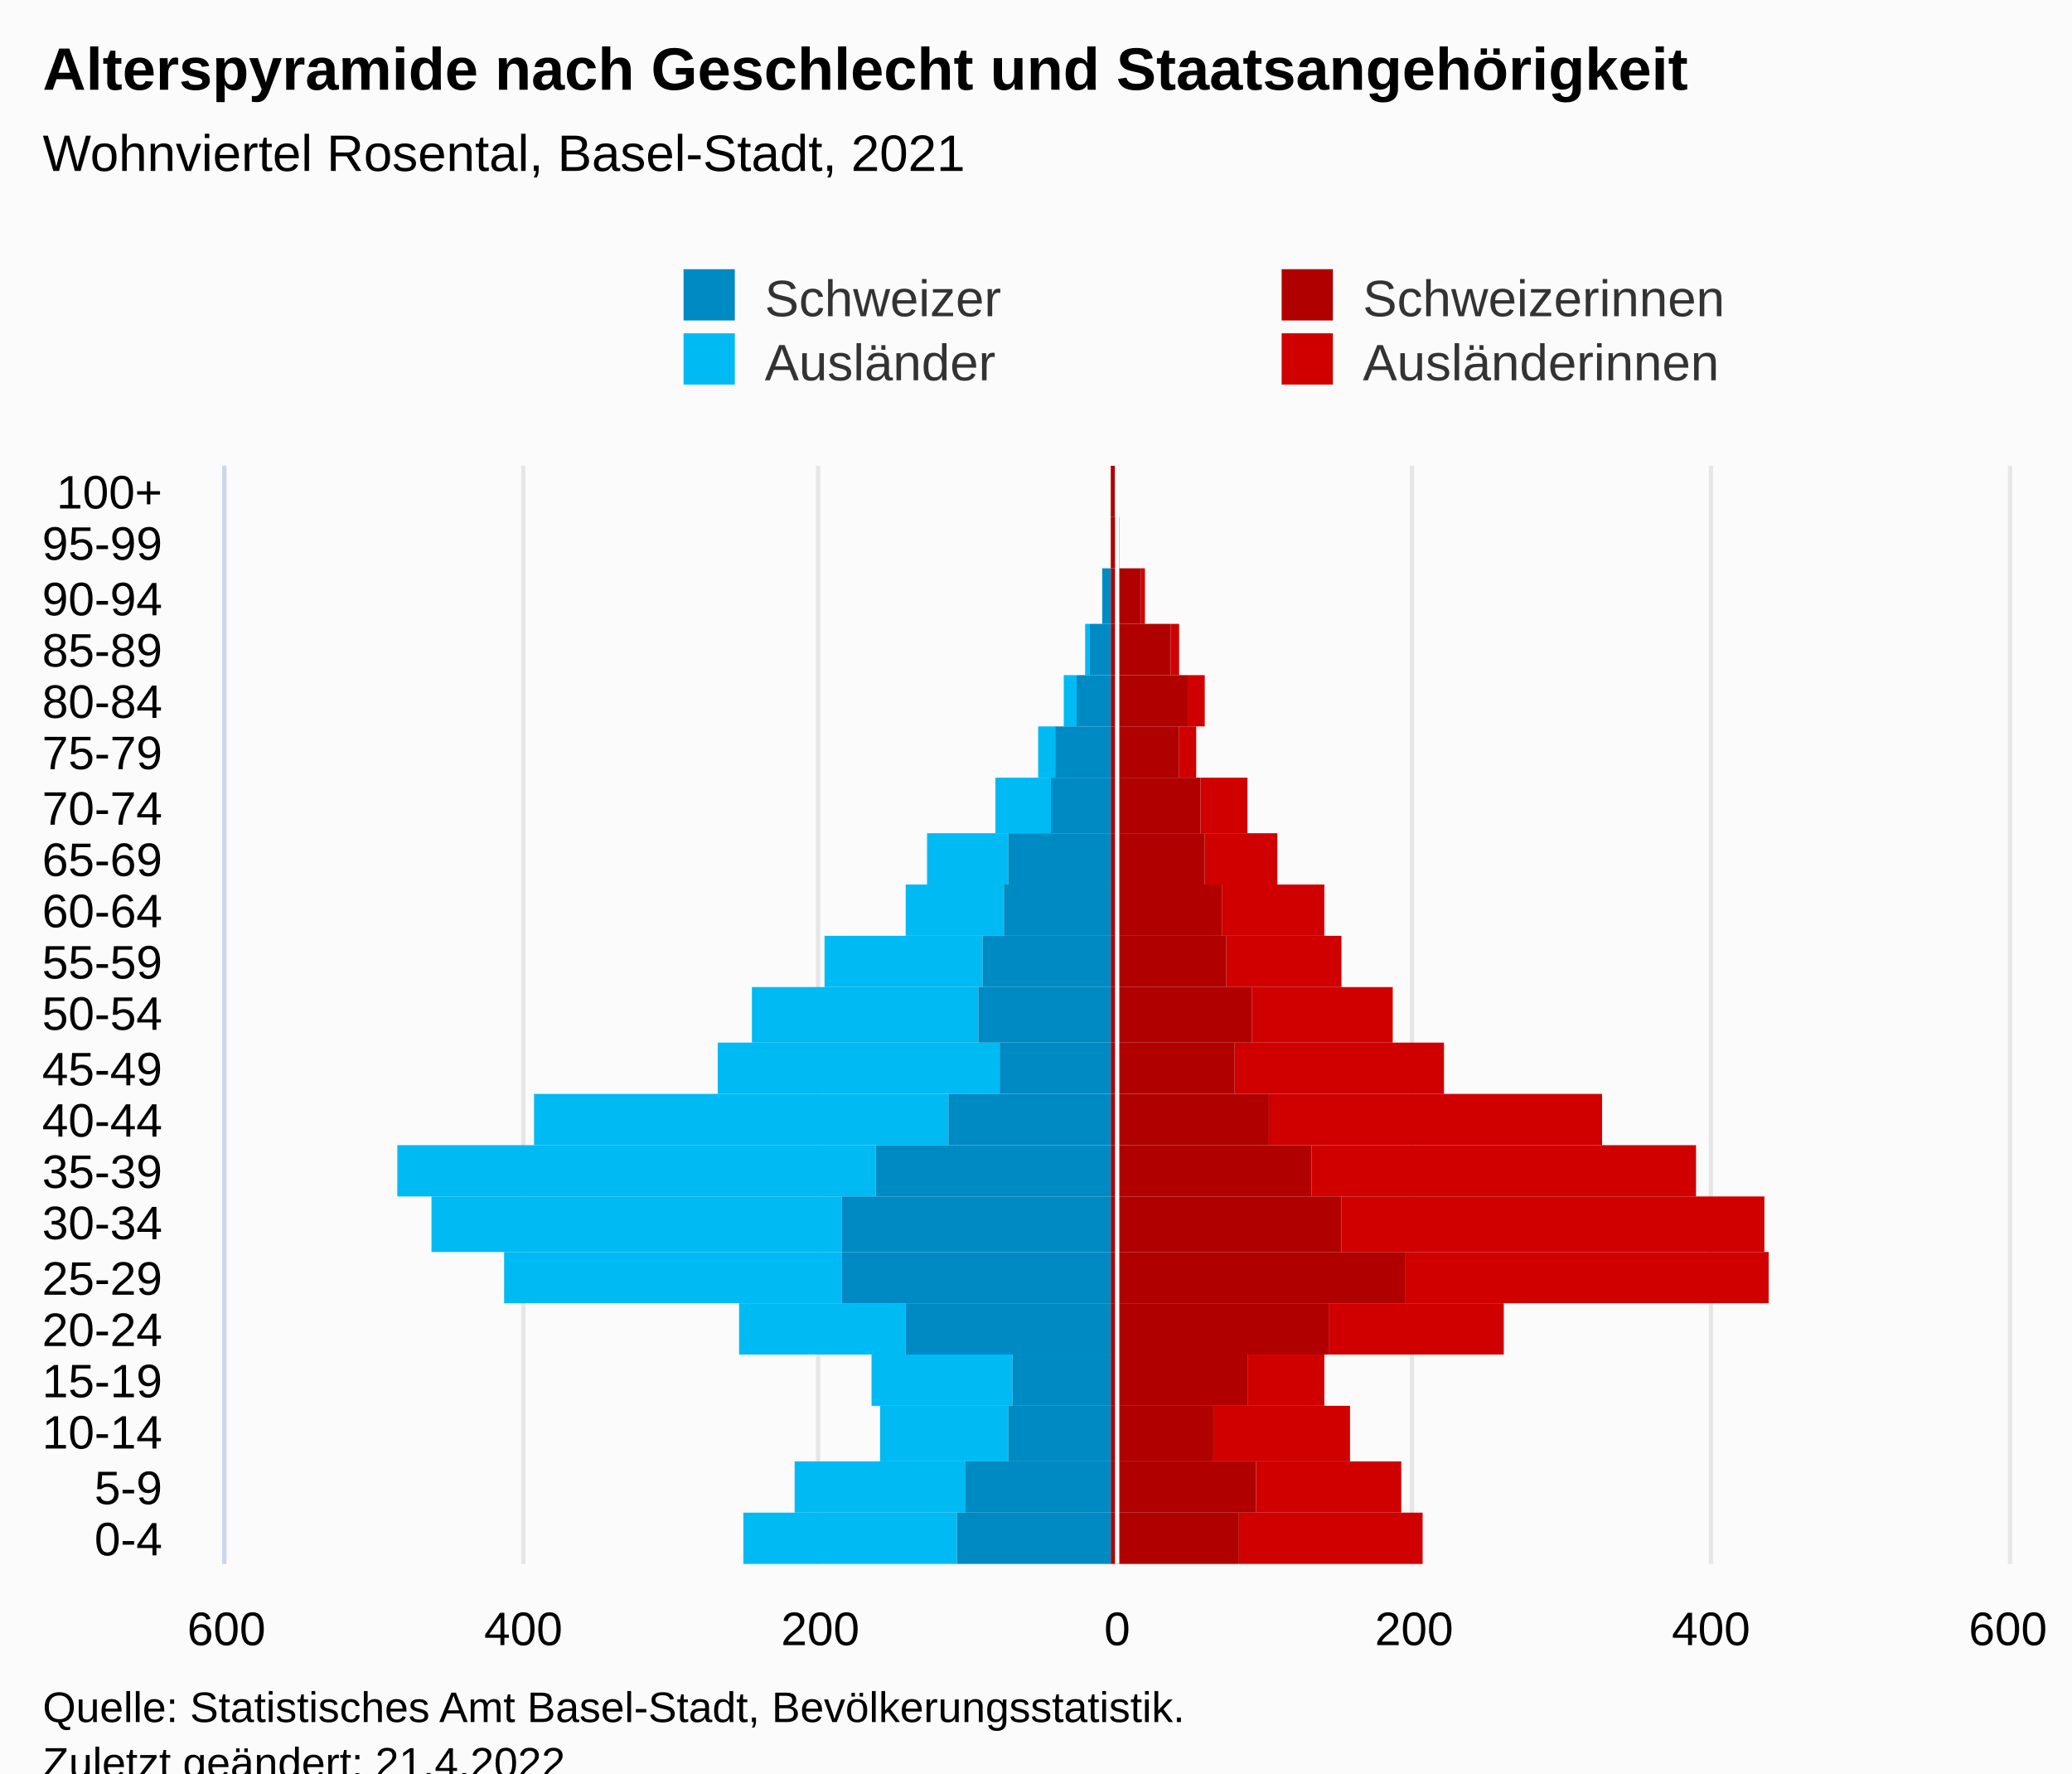
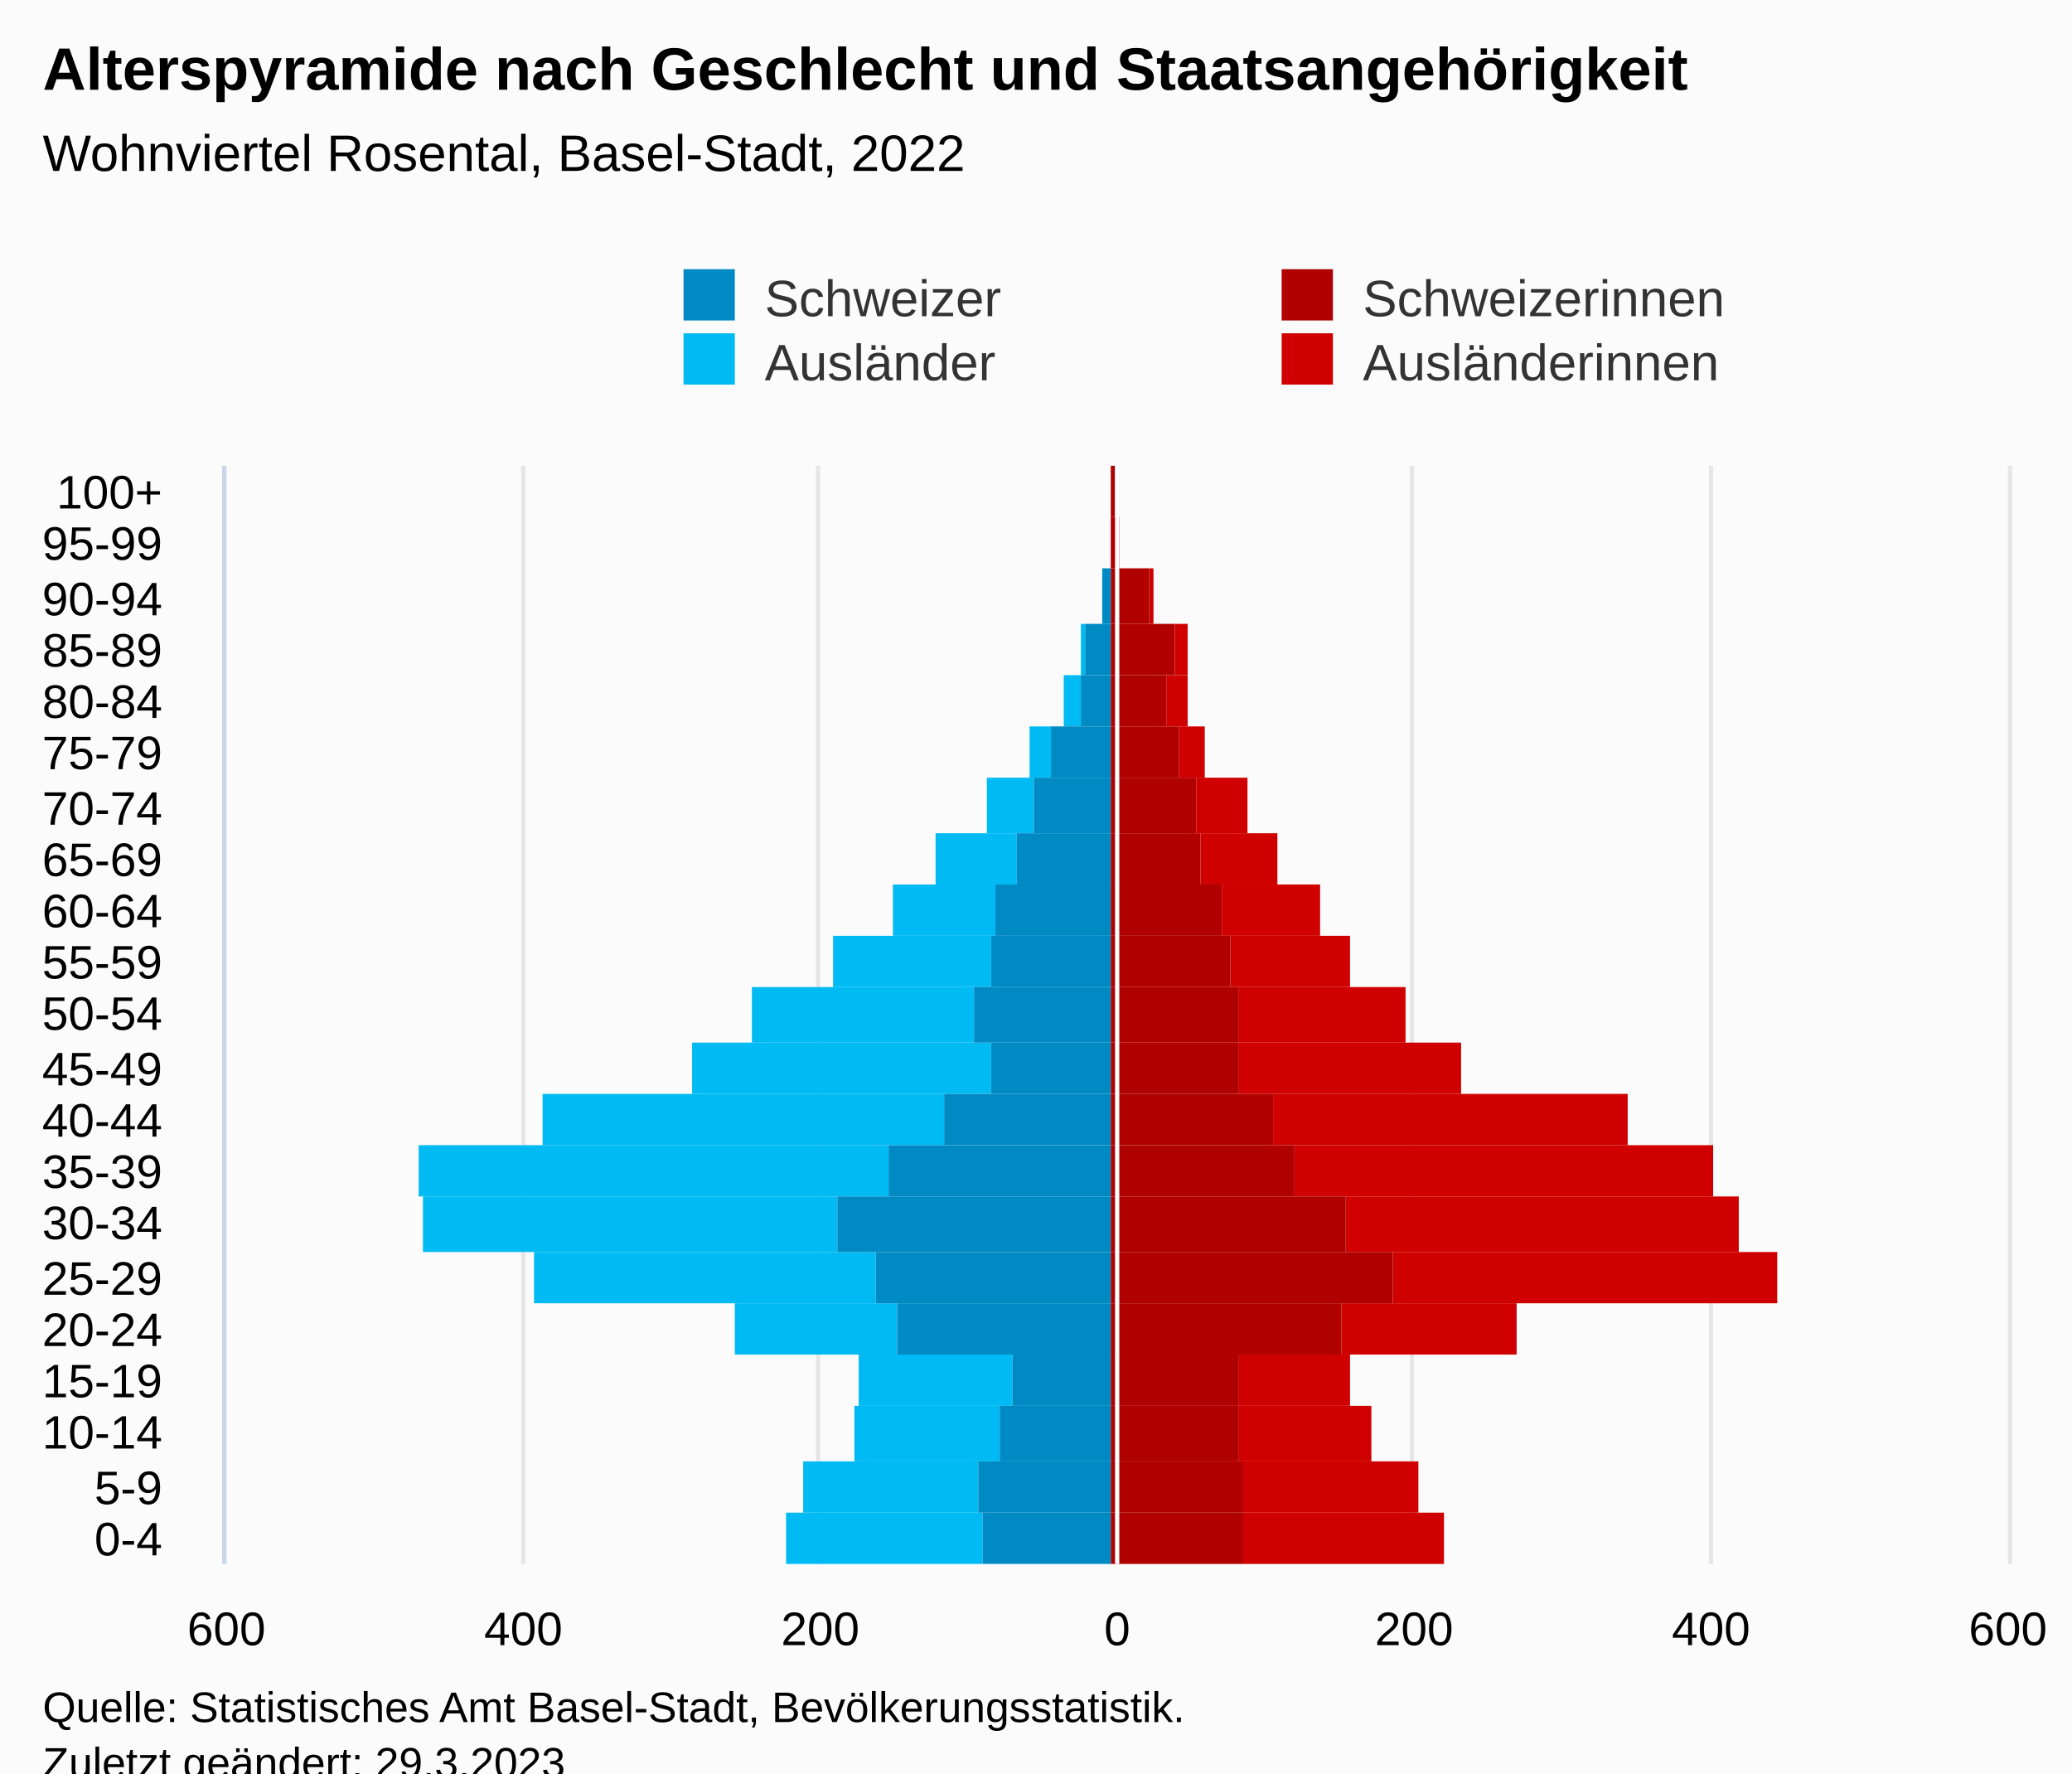
<svg xmlns="http://www.w3.org/2000/svg" version="1.1" class="highcharts-root" style="font-family:Arial;font-size:12px;" viewBox="0 0 485 415">
  <defs>
-     <clipPath id="highcharts-ofvy2od-113-">
+     <clipPath id="highcharts-cqhehx2-113-">
      <rect x="0" y="0" width="257" height="417" fill="none" />
    </clipPath>
-     <clipPath id="highcharts-ofvy2od-135-">
+     <clipPath id="highcharts-cqhehx2-135-">
      <rect x="0" y="0" width="257" height="417" fill="none" />
    </clipPath>
-     <clipPath id="highcharts-ofvy2od-220-">
+     <clipPath id="highcharts-cqhehx2-220-">
      <rect x="53" y="109" width="417" height="257" fill="none" />
    </clipPath>
  </defs>
  <rect fill="#fbfbfb" class="highcharts-background" x="0" y="0" width="485" height="428" rx="0" ry="0" />
  <rect fill="none" class="highcharts-plot-background" x="53" y="109" width="417" height="257" />
  <g class="highcharts-pane-group" data-z-index="0" />
  <g class="highcharts-grid highcharts-xaxis-grid" data-z-index="1">
    <path fill="none" data-z-index="1" class="highcharts-grid-line" d="M 53 354.5 L 470 354.5" opacity="1" />
    <path fill="none" data-z-index="1" class="highcharts-grid-line" d="M 53 342.5 L 470 342.5" opacity="1" />
    <path fill="none" data-z-index="1" class="highcharts-grid-line" d="M 53 329.5 L 470 329.5" opacity="1" />
    <path fill="none" data-z-index="1" class="highcharts-grid-line" d="M 53 317.5 L 470 317.5" opacity="1" />
    <path fill="none" data-z-index="1" class="highcharts-grid-line" d="M 53 305.5 L 470 305.5" opacity="1" />
    <path fill="none" data-z-index="1" class="highcharts-grid-line" d="M 53 293.5 L 470 293.5" opacity="1" />
    <path fill="none" data-z-index="1" class="highcharts-grid-line" d="M 53 280.5 L 470 280.5" opacity="1" />
    <path fill="none" data-z-index="1" class="highcharts-grid-line" d="M 53 268.5 L 470 268.5" opacity="1" />
    <path fill="none" data-z-index="1" class="highcharts-grid-line" d="M 53 256.5 L 470 256.5" opacity="1" />
    <path fill="none" data-z-index="1" class="highcharts-grid-line" d="M 53 244.5 L 470 244.5" opacity="1" />
    <path fill="none" data-z-index="1" class="highcharts-grid-line" d="M 53 231.5 L 470 231.5" opacity="1" />
    <path fill="none" data-z-index="1" class="highcharts-grid-line" d="M 53 219.5 L 470 219.5" opacity="1" />
    <path fill="none" data-z-index="1" class="highcharts-grid-line" d="M 53 207.5 L 470 207.5" opacity="1" />
    <path fill="none" data-z-index="1" class="highcharts-grid-line" d="M 53 195.5 L 470 195.5" opacity="1" />
    <path fill="none" data-z-index="1" class="highcharts-grid-line" d="M 53 182.5 L 470 182.5" opacity="1" />
    <path fill="none" data-z-index="1" class="highcharts-grid-line" d="M 53 170.5 L 470 170.5" opacity="1" />
    <path fill="none" data-z-index="1" class="highcharts-grid-line" d="M 53 158.5 L 470 158.5" opacity="1" />
    <path fill="none" data-z-index="1" class="highcharts-grid-line" d="M 53 146.5 L 470 146.5" opacity="1" />
    <path fill="none" data-z-index="1" class="highcharts-grid-line" d="M 53 133.5 L 470 133.5" opacity="1" />
    <path fill="none" data-z-index="1" class="highcharts-grid-line" d="M 53 121.5 L 470 121.5" opacity="1" />
    <path fill="none" data-z-index="1" class="highcharts-grid-line" d="M 53 109.5 L 470 109.5" opacity="1" />
    <path fill="none" data-z-index="1" class="highcharts-grid-line" d="M 53 366.5 L 470 366.5" opacity="1" />
  </g>
  <g class="highcharts-grid highcharts-yaxis-grid" data-z-index="1">
    <path fill="none" stroke="#e6e6e6" stroke-width="1" data-z-index="1" class="highcharts-grid-line" d="M 261.5 109 L 261.5 366" opacity="1" />
    <path fill="none" stroke="#e6e6e6" stroke-width="1" data-z-index="1" class="highcharts-grid-line" d="M 330.5 109 L 330.5 366" opacity="1" />
    <path fill="none" stroke="#e6e6e6" stroke-width="1" data-z-index="1" class="highcharts-grid-line" d="M 400.5 109 L 400.5 366" opacity="1" />
    <path fill="none" stroke="#e6e6e6" stroke-width="1" data-z-index="1" class="highcharts-grid-line" d="M 52.5 109 L 52.5 366" opacity="1" />
    <path fill="none" stroke="#e6e6e6" stroke-width="1" data-z-index="1" class="highcharts-grid-line" d="M 122.5 109 L 122.5 366" opacity="1" />
    <path fill="none" stroke="#e6e6e6" stroke-width="1" data-z-index="1" class="highcharts-grid-line" d="M 191.5 109 L 191.5 366" opacity="1" />
    <path fill="none" stroke="#e6e6e6" stroke-width="1" data-z-index="1" class="highcharts-grid-line" d="M 470.5 109 L 470.5 366" opacity="1" />
  </g>
  <rect fill="none" class="highcharts-plot-border" data-z-index="1" x="53" y="109" width="417" height="257" />
  <g class="highcharts-axis highcharts-xaxis" data-z-index="2">
    <path fill="none" class="highcharts-axis-line" stroke="#ccd6eb" stroke-width="1" data-z-index="7" d="M 52.5 109 L 52.5 366" />
  </g>
  <g class="highcharts-axis highcharts-yaxis" data-z-index="2">
    <path fill="none" class="highcharts-axis-line" data-z-index="7" d="M 53 366 L 470 366" />
  </g>
  <g class="highcharts-series-group" data-z-index="3">
-     <g class="highcharts-series highcharts-series-0 highcharts-bar-series" data-z-index="0.1" opacity="1" transform="translate(470,366) rotate(90) scale(-1,1) scale(1 1)" clip-path="url(#highcharts-ofvy2od-135-)" width="417" height="257">
-       <rect x="0" y="137" width="12" height="43" fill="#d00000" opacity="1" class="highcharts-point" />
-       <rect x="12" y="142" width="12" height="34" fill="#d00000" opacity="1" class="highcharts-point" />
-       <rect x="24" y="154" width="13" height="32" fill="#d00000" opacity="1" class="highcharts-point" />
-       <rect x="37" y="160" width="12" height="18" fill="#d00000" opacity="1" class="highcharts-point" />
-       <rect x="49" y="118" width="12" height="41" fill="#d00000" opacity="1" class="highcharts-point" />
-       <rect x="61" y="56" width="12" height="85" fill="#d00000" opacity="1" class="highcharts-point" />
-       <rect x="73" y="57" width="13" height="99" fill="#d00000" opacity="1" class="highcharts-point" />
-       <rect x="86" y="73" width="12" height="90" fill="#d00000" opacity="1" class="highcharts-point" />
-       <rect x="98" y="95" width="12" height="78" fill="#d00000" opacity="1" class="highcharts-point" />
-       <rect x="110" y="132" width="12" height="49" fill="#d00000" opacity="1" class="highcharts-point" />
-       <rect x="122" y="144" width="13" height="33" fill="#d00000" opacity="1" class="highcharts-point" />
-       <rect x="135" y="156" width="12" height="27" fill="#d00000" opacity="1" class="highcharts-point" />
-       <rect x="147" y="160" width="12" height="24" fill="#d00000" opacity="1" class="highcharts-point" />
-       <rect x="159" y="171" width="12" height="17" fill="#d00000" opacity="1" class="highcharts-point" />
-       <rect x="171" y="178" width="13" height="11" fill="#d00000" opacity="1" class="highcharts-point" />
-       <rect x="184" y="190" width="12" height="4" fill="#d00000" opacity="1" class="highcharts-point" />
-       <rect x="196" y="188" width="12" height="4" fill="#d00000" opacity="1" class="highcharts-point" />
-       <rect x="208" y="194" width="12" height="2" fill="#d00000" opacity="1" class="highcharts-point" />
-       <rect x="220" y="202" width="13" height="1" fill="#d00000" opacity="1" class="highcharts-point" />
+     <g class="highcharts-series highcharts-series-0 highcharts-bar-series" data-z-index="0.1" opacity="1" transform="translate(470,366) rotate(90) scale(-1,1) scale(1 1)" clip-path="url(#highcharts-cqhehx2-135-)" width="417" height="257">
+       <rect x="0" y="132" width="12" height="47" fill="#d00000" opacity="1" class="highcharts-point" />
+       <rect x="12" y="138" width="12" height="41" fill="#d00000" opacity="1" class="highcharts-point" />
+       <rect x="24" y="149" width="13" height="31" fill="#d00000" opacity="1" class="highcharts-point" />
+       <rect x="37" y="154" width="12" height="26" fill="#d00000" opacity="1" class="highcharts-point" />
+       <rect x="49" y="115" width="12" height="41" fill="#d00000" opacity="1" class="highcharts-point" />
+       <rect x="61" y="54" width="12" height="90" fill="#d00000" opacity="1" class="highcharts-point" />
+       <rect x="73" y="63" width="13" height="92" fill="#d00000" opacity="1" class="highcharts-point" />
+       <rect x="86" y="69" width="12" height="98" fill="#d00000" opacity="1" class="highcharts-point" />
+       <rect x="98" y="89" width="12" height="83" fill="#d00000" opacity="1" class="highcharts-point" />
+       <rect x="110" y="128" width="12" height="52" fill="#d00000" opacity="1" class="highcharts-point" />
+       <rect x="122" y="141" width="13" height="39" fill="#d00000" opacity="1" class="highcharts-point" />
+       <rect x="135" y="154" width="12" height="28" fill="#d00000" opacity="1" class="highcharts-point" />
+       <rect x="147" y="161" width="12" height="23" fill="#d00000" opacity="1" class="highcharts-point" />
+       <rect x="159" y="171" width="12" height="18" fill="#d00000" opacity="1" class="highcharts-point" />
+       <rect x="171" y="178" width="13" height="12" fill="#d00000" opacity="1" class="highcharts-point" />
+       <rect x="184" y="188" width="12" height="6" fill="#d00000" opacity="1" class="highcharts-point" />
+       <rect x="196" y="192" width="12" height="5" fill="#d00000" opacity="1" class="highcharts-point" />
+       <rect x="208" y="192" width="12" height="3" fill="#d00000" opacity="1" class="highcharts-point" />
+       <rect x="220" y="200" width="13" height="1" fill="#d00000" opacity="1" class="highcharts-point" />
      <rect x="233" y="208" width="12" height="0" fill="#d00000" opacity="1" class="highcharts-point" />
      <rect x="245" y="209" width="12" height="0" fill="#d00000" opacity="1" class="highcharts-point" />
    </g>
    <g class="highcharts-markers highcharts-series-0 highcharts-bar-series" data-z-index="0.1" opacity="1" transform="translate(470,366) rotate(90) scale(-1,1) scale(1 1)" clip-path="none" />
-     <g class="highcharts-series highcharts-series-1 highcharts-bar-series" data-z-index="0.1" opacity="1" transform="translate(470,366) rotate(90) scale(-1,1) scale(1 1)" clip-path="url(#highcharts-ofvy2od-135-)" width="417" height="257">
-       <rect x="0" y="246" width="12" height="50" fill="#00bAf3" opacity="1" class="highcharts-point highcharts-negative" />
-       <rect x="12" y="244" width="12" height="40" fill="#00bAf3" opacity="1" class="highcharts-point highcharts-negative" />
-       <rect x="24" y="234" width="13" height="30" fill="#00bAf3" opacity="1" class="highcharts-point highcharts-negative" />
-       <rect x="37" y="233" width="12" height="33" fill="#00bAf3" opacity="1" class="highcharts-point highcharts-negative" />
-       <rect x="49" y="258" width="12" height="39" fill="#00bAf3" opacity="1" class="highcharts-point highcharts-negative" />
-       <rect x="61" y="273" width="12" height="79" fill="#00bAf3" opacity="1" class="highcharts-point highcharts-negative" />
-       <rect x="73" y="273" width="13" height="96" fill="#00bAf3" opacity="1" class="highcharts-point highcharts-negative" />
-       <rect x="86" y="265" width="12" height="112" fill="#00bAf3" opacity="1" class="highcharts-point highcharts-negative" />
-       <rect x="98" y="248" width="12" height="97" fill="#00bAf3" opacity="1" class="highcharts-point highcharts-negative" />
-       <rect x="110" y="236" width="12" height="66" fill="#00bAf3" opacity="1" class="highcharts-point highcharts-negative" />
-       <rect x="122" y="241" width="13" height="53" fill="#00bAf3" opacity="1" class="highcharts-point highcharts-negative" />
-       <rect x="135" y="240" width="12" height="37" fill="#00bAf3" opacity="1" class="highcharts-point highcharts-negative" />
-       <rect x="147" y="235" width="12" height="23" fill="#00bAf3" opacity="1" class="highcharts-point highcharts-negative" />
-       <rect x="159" y="234" width="12" height="19" fill="#00bAf3" opacity="1" class="highcharts-point highcharts-negative" />
-       <rect x="171" y="224" width="13" height="13" fill="#00bAf3" opacity="1" class="highcharts-point highcharts-negative" />
-       <rect x="184" y="223" width="12" height="4" fill="#00bAf3" opacity="1" class="highcharts-point highcharts-negative" />
-       <rect x="196" y="218" width="12" height="3" fill="#00bAf3" opacity="1" class="highcharts-point highcharts-negative" />
-       <rect x="208" y="215" width="12" height="1" fill="#00bAf3" opacity="1" class="highcharts-point highcharts-negative" />
-       <rect x="220" y="210" width="13" height="0" fill="#00bAf3" opacity="1" class="highcharts-point" />
+     <g class="highcharts-series highcharts-series-1 highcharts-bar-series" data-z-index="0.1" opacity="1" transform="translate(470,366) rotate(90) scale(-1,1) scale(1 1)" clip-path="url(#highcharts-cqhehx2-135-)" width="417" height="257">
+       <rect x="0" y="240" width="12" height="46" fill="#00bAf3" opacity="1" class="highcharts-point highcharts-negative" />
+       <rect x="12" y="241" width="12" height="41" fill="#00bAf3" opacity="1" class="highcharts-point highcharts-negative" />
+       <rect x="24" y="236" width="13" height="34" fill="#00bAf3" opacity="1" class="highcharts-point highcharts-negative" />
+       <rect x="37" y="233" width="12" height="36" fill="#00bAf3" opacity="1" class="highcharts-point highcharts-negative" />
+       <rect x="49" y="260" width="12" height="38" fill="#00bAf3" opacity="1" class="highcharts-point highcharts-negative" />
+       <rect x="61" y="265" width="12" height="80" fill="#00bAf3" opacity="1" class="highcharts-point highcharts-negative" />
+       <rect x="73" y="274" width="13" height="97" fill="#00bAf3" opacity="1" class="highcharts-point highcharts-negative" />
+       <rect x="86" y="262" width="12" height="110" fill="#00bAf3" opacity="1" class="highcharts-point highcharts-negative" />
+       <rect x="98" y="249" width="12" height="94" fill="#00bAf3" opacity="1" class="highcharts-point highcharts-negative" />
+       <rect x="110" y="238" width="12" height="70" fill="#00bAf3" opacity="1" class="highcharts-point highcharts-negative" />
+       <rect x="122" y="242" width="13" height="52" fill="#00bAf3" opacity="1" class="highcharts-point highcharts-negative" />
+       <rect x="135" y="238" width="12" height="37" fill="#00bAf3" opacity="1" class="highcharts-point highcharts-negative" />
+       <rect x="147" y="237" width="12" height="24" fill="#00bAf3" opacity="1" class="highcharts-point highcharts-negative" />
+       <rect x="159" y="232" width="12" height="19" fill="#00bAf3" opacity="1" class="highcharts-point highcharts-negative" />
+       <rect x="171" y="228" width="13" height="11" fill="#00bAf3" opacity="1" class="highcharts-point highcharts-negative" />
+       <rect x="184" y="224" width="12" height="5" fill="#00bAf3" opacity="1" class="highcharts-point highcharts-negative" />
+       <rect x="196" y="217" width="12" height="4" fill="#00bAf3" opacity="1" class="highcharts-point highcharts-negative" />
+       <rect x="208" y="216" width="12" height="1" fill="#00bAf3" opacity="1" class="highcharts-point highcharts-negative" />
+       <rect x="220" y="212" width="13" height="0" fill="#00bAf3" opacity="1" class="highcharts-point highcharts-negative" />
      <rect x="233" y="210" width="12" height="0" fill="#00bAf3" opacity="1" class="highcharts-point" />
      <rect x="245" y="210" width="12" height="0" fill="#00bAf3" opacity="1" class="highcharts-point" />
    </g>
    <g class="highcharts-markers highcharts-series-1 highcharts-bar-series" data-z-index="0.1" opacity="1" transform="translate(470,366) rotate(90) scale(-1,1) scale(1 1)" clip-path="none" />
-     <g class="highcharts-series highcharts-series-2 highcharts-bar-series" data-z-index="0.1" opacity="1" transform="translate(470,366) rotate(90) scale(-1,1) scale(1 1)" clip-path="url(#highcharts-ofvy2od-135-)" width="417" height="257">
-       <rect x="0" y="180" width="12" height="30" fill="#B00000" opacity="1" class="highcharts-point" />
-       <rect x="12" y="176" width="12" height="34" fill="#B00000" opacity="1" class="highcharts-point" />
-       <rect x="24" y="186" width="13" height="24" fill="#B00000" opacity="1" class="highcharts-point" />
-       <rect x="37" y="178" width="12" height="32" fill="#B00000" opacity="1" class="highcharts-point" />
-       <rect x="49" y="159" width="12" height="51" fill="#B00000" opacity="1" class="highcharts-point" />
-       <rect x="61" y="141" width="12" height="69" fill="#B00000" opacity="1" class="highcharts-point" />
-       <rect x="73" y="156" width="13" height="54" fill="#B00000" opacity="1" class="highcharts-point" />
-       <rect x="86" y="163" width="12" height="47" fill="#B00000" opacity="1" class="highcharts-point" />
-       <rect x="98" y="173" width="12" height="37" fill="#B00000" opacity="1" class="highcharts-point" />
-       <rect x="110" y="181" width="12" height="29" fill="#B00000" opacity="1" class="highcharts-point" />
-       <rect x="122" y="177" width="13" height="33" fill="#B00000" opacity="1" class="highcharts-point" />
-       <rect x="135" y="183" width="12" height="27" fill="#B00000" opacity="1" class="highcharts-point" />
+     <g class="highcharts-series highcharts-series-2 highcharts-bar-series" data-z-index="0.1" opacity="1" transform="translate(470,366) rotate(90) scale(-1,1) scale(1 1)" clip-path="url(#highcharts-cqhehx2-135-)" width="417" height="257">
+       <rect x="0" y="179" width="12" height="31" fill="#B00000" opacity="1" class="highcharts-point" />
+       <rect x="12" y="179" width="12" height="31" fill="#B00000" opacity="1" class="highcharts-point" />
+       <rect x="24" y="180" width="13" height="30" fill="#B00000" opacity="1" class="highcharts-point" />
+       <rect x="37" y="180" width="12" height="30" fill="#B00000" opacity="1" class="highcharts-point" />
+       <rect x="49" y="156" width="12" height="54" fill="#B00000" opacity="1" class="highcharts-point" />
+       <rect x="61" y="144" width="12" height="66" fill="#B00000" opacity="1" class="highcharts-point" />
+       <rect x="73" y="155" width="13" height="55" fill="#B00000" opacity="1" class="highcharts-point" />
+       <rect x="86" y="167" width="12" height="43" fill="#B00000" opacity="1" class="highcharts-point" />
+       <rect x="98" y="172" width="12" height="38" fill="#B00000" opacity="1" class="highcharts-point" />
+       <rect x="110" y="180" width="12" height="30" fill="#B00000" opacity="1" class="highcharts-point" />
+       <rect x="122" y="180" width="13" height="30" fill="#B00000" opacity="1" class="highcharts-point" />
+       <rect x="135" y="182" width="12" height="28" fill="#B00000" opacity="1" class="highcharts-point" />
      <rect x="147" y="184" width="12" height="26" fill="#B00000" opacity="1" class="highcharts-point" />
-       <rect x="159" y="188" width="12" height="22" fill="#B00000" opacity="1" class="highcharts-point" />
-       <rect x="171" y="189" width="13" height="21" fill="#B00000" opacity="1" class="highcharts-point" />
+       <rect x="159" y="189" width="12" height="21" fill="#B00000" opacity="1" class="highcharts-point" />
+       <rect x="171" y="190" width="13" height="20" fill="#B00000" opacity="1" class="highcharts-point" />
      <rect x="184" y="194" width="12" height="16" fill="#B00000" opacity="1" class="highcharts-point" />
-       <rect x="196" y="192" width="12" height="18" fill="#B00000" opacity="1" class="highcharts-point" />
-       <rect x="208" y="196" width="12" height="14" fill="#B00000" opacity="1" class="highcharts-point" />
-       <rect x="220" y="203" width="13" height="7" fill="#B00000" opacity="1" class="highcharts-point" />
+       <rect x="196" y="197" width="12" height="13" fill="#B00000" opacity="1" class="highcharts-point" />
+       <rect x="208" y="195" width="12" height="15" fill="#B00000" opacity="1" class="highcharts-point" />
+       <rect x="220" y="201" width="13" height="9" fill="#B00000" opacity="1" class="highcharts-point" />
      <rect x="233" y="208" width="12" height="2" fill="#B00000" opacity="1" class="highcharts-point" />
      <rect x="245" y="209" width="12" height="1" fill="#B00000" opacity="1" class="highcharts-point" />
    </g>
    <g class="highcharts-markers highcharts-series-2 highcharts-bar-series" data-z-index="0.1" opacity="1" transform="translate(470,366) rotate(90) scale(-1,1) scale(1 1)" clip-path="none" />
-     <g class="highcharts-series highcharts-series-3 highcharts-bar-series" data-z-index="0.1" opacity="1" transform="translate(470,366) rotate(90) scale(-1,1) scale(1 1)" clip-path="url(#highcharts-ofvy2od-135-)" width="417" height="257">
-       <rect x="0" y="210" width="12" height="36" fill="#008AC3" opacity="1" class="highcharts-point highcharts-negative" />
-       <rect x="12" y="210" width="12" height="34" fill="#008AC3" opacity="1" class="highcharts-point highcharts-negative" />
-       <rect x="24" y="210" width="13" height="24" fill="#008AC3" opacity="1" class="highcharts-point highcharts-negative" />
+     <g class="highcharts-series highcharts-series-3 highcharts-bar-series" data-z-index="0.1" opacity="1" transform="translate(470,366) rotate(90) scale(-1,1) scale(1 1)" clip-path="url(#highcharts-cqhehx2-135-)" width="417" height="257">
+       <rect x="0" y="210" width="12" height="30" fill="#008AC3" opacity="1" class="highcharts-point highcharts-negative" />
+       <rect x="12" y="210" width="12" height="31" fill="#008AC3" opacity="1" class="highcharts-point highcharts-negative" />
+       <rect x="24" y="210" width="13" height="26" fill="#008AC3" opacity="1" class="highcharts-point highcharts-negative" />
      <rect x="37" y="210" width="12" height="23" fill="#008AC3" opacity="1" class="highcharts-point highcharts-negative" />
-       <rect x="49" y="210" width="12" height="48" fill="#008AC3" opacity="1" class="highcharts-point highcharts-negative" />
-       <rect x="61" y="210" width="12" height="63" fill="#008AC3" opacity="1" class="highcharts-point highcharts-negative" />
-       <rect x="73" y="210" width="13" height="63" fill="#008AC3" opacity="1" class="highcharts-point highcharts-negative" />
-       <rect x="86" y="210" width="12" height="55" fill="#008AC3" opacity="1" class="highcharts-point highcharts-negative" />
-       <rect x="98" y="210" width="12" height="38" fill="#008AC3" opacity="1" class="highcharts-point highcharts-negative" />
-       <rect x="110" y="210" width="12" height="26" fill="#008AC3" opacity="1" class="highcharts-point highcharts-negative" />
-       <rect x="122" y="210" width="13" height="31" fill="#008AC3" opacity="1" class="highcharts-point highcharts-negative" />
-       <rect x="135" y="210" width="12" height="30" fill="#008AC3" opacity="1" class="highcharts-point highcharts-negative" />
-       <rect x="147" y="210" width="12" height="25" fill="#008AC3" opacity="1" class="highcharts-point highcharts-negative" />
-       <rect x="159" y="210" width="12" height="24" fill="#008AC3" opacity="1" class="highcharts-point highcharts-negative" />
-       <rect x="171" y="210" width="13" height="14" fill="#008AC3" opacity="1" class="highcharts-point highcharts-negative" />
-       <rect x="184" y="210" width="12" height="13" fill="#008AC3" opacity="1" class="highcharts-point highcharts-negative" />
-       <rect x="196" y="210" width="12" height="8" fill="#008AC3" opacity="1" class="highcharts-point highcharts-negative" />
-       <rect x="208" y="210" width="12" height="5" fill="#008AC3" opacity="1" class="highcharts-point highcharts-negative" />
+       <rect x="49" y="210" width="12" height="50" fill="#008AC3" opacity="1" class="highcharts-point highcharts-negative" />
+       <rect x="61" y="210" width="12" height="55" fill="#008AC3" opacity="1" class="highcharts-point highcharts-negative" />
+       <rect x="73" y="210" width="13" height="64" fill="#008AC3" opacity="1" class="highcharts-point highcharts-negative" />
+       <rect x="86" y="210" width="12" height="52" fill="#008AC3" opacity="1" class="highcharts-point highcharts-negative" />
+       <rect x="98" y="210" width="12" height="39" fill="#008AC3" opacity="1" class="highcharts-point highcharts-negative" />
+       <rect x="110" y="210" width="12" height="28" fill="#008AC3" opacity="1" class="highcharts-point highcharts-negative" />
+       <rect x="122" y="210" width="13" height="32" fill="#008AC3" opacity="1" class="highcharts-point highcharts-negative" />
+       <rect x="135" y="210" width="12" height="28" fill="#008AC3" opacity="1" class="highcharts-point highcharts-negative" />
+       <rect x="147" y="210" width="12" height="27" fill="#008AC3" opacity="1" class="highcharts-point highcharts-negative" />
+       <rect x="159" y="210" width="12" height="22" fill="#008AC3" opacity="1" class="highcharts-point highcharts-negative" />
+       <rect x="171" y="210" width="13" height="18" fill="#008AC3" opacity="1" class="highcharts-point highcharts-negative" />
+       <rect x="184" y="210" width="12" height="14" fill="#008AC3" opacity="1" class="highcharts-point highcharts-negative" />
+       <rect x="196" y="210" width="12" height="7" fill="#008AC3" opacity="1" class="highcharts-point highcharts-negative" />
+       <rect x="208" y="210" width="12" height="6" fill="#008AC3" opacity="1" class="highcharts-point highcharts-negative" />
      <rect x="220" y="210" width="13" height="2" fill="#008AC3" opacity="1" class="highcharts-point highcharts-negative" />
      <rect x="233" y="210" width="12" height="0" fill="#008AC3" opacity="1" class="highcharts-point highcharts-negative" />
      <rect x="245" y="210" width="12" height="0" fill="#008AC3" opacity="1" class="highcharts-point" />
    </g>
    <g class="highcharts-markers highcharts-series-3 highcharts-bar-series" data-z-index="0.1" opacity="1" transform="translate(470,366) rotate(90) scale(-1,1) scale(1 1)" clip-path="none" />
-     <g class="highcharts-series highcharts-series-4 highcharts-bar-series highcharts-color-0" visibility="hidden" data-z-index="0.1" opacity="1" transform="translate(470,366) rotate(90) scale(-1,1) scale(1 1)" clip-path="url(#highcharts-ofvy2od-135-)" />
+     <g class="highcharts-series highcharts-series-4 highcharts-bar-series highcharts-color-0" visibility="hidden" data-z-index="0.1" opacity="1" transform="translate(470,366) rotate(90) scale(-1,1) scale(1 1)" clip-path="url(#highcharts-cqhehx2-135-)" />
    <g class="highcharts-markers highcharts-series-4 highcharts-bar-series highcharts-color-0" visibility="hidden" data-z-index="0.1" opacity="1" transform="translate(470,366) rotate(90) scale(-1,1) scale(1 1)" clip-path="none" />
  </g>
  <text x="10" text-anchor="start" class="highcharts-title" data-z-index="4" style="color:#000000;font-size:14px;font-weight:bold;fill:#000000;" y="21">
    <tspan>Alterspyramide nach Geschlecht und Staatsangehörigkeit</tspan>
  </text>
  <text x="10" text-anchor="start" class="highcharts-subtitle" data-z-index="4" style="color:#000000;font-size:12px;font-weight:normal;font-family:Arial;fill:#000000;" y="40">
-     <tspan>Wohnviertel Rosental, Basel-Stadt, 2021</tspan>
+     <tspan>Wohnviertel Rosental, Basel-Stadt, 2022</tspan>
  </text>
  <text x="10" text-anchor="start" class="highcharts-caption" data-z-index="4" style="color:#666666;fill:#666666;" y="400" />
  <g class="highcharts-plot-lines-4" data-z-index="4">
    <path fill="none" class="highcharts-plot-line " stroke="white" stroke-width="1" d="M 261.5 109 L 261.5 366" />
  </g>
  <g class="highcharts-legend" data-z-index="7" transform="translate(150,56)">
    <rect fill="none" class="highcharts-legend-box" rx="0" ry="0" x="0" y="0" width="276" height="41" visibility="visible" />
    <g data-z-index="1">
      <g>
        <g class="highcharts-legend-item highcharts-bar-series highcharts-color-undefined highcharts-series-3" data-z-index="1" transform="translate(8,3)">
          <text x="21" style="color:#333333;cursor:pointer;font-size:12px;font-weight:normal;fill:#333333;" text-anchor="start" data-z-index="2" y="15">
            <tspan>Schweizer</tspan>
          </text>
          <rect x="2" y="4" width="12" height="12" fill="#008AC3" class="highcharts-point" data-z-index="3" />
        </g>
        <g class="highcharts-legend-item highcharts-bar-series highcharts-color-undefined highcharts-series-2" data-z-index="1" transform="translate(148,3)">
          <text x="21" y="15" style="color:#333333;cursor:pointer;font-size:12px;font-weight:normal;fill:#333333;" text-anchor="start" data-z-index="2">
            <tspan>Schweizerinnen</tspan>
          </text>
          <rect x="2" y="4" width="12" height="12" fill="#B00000" class="highcharts-point" data-z-index="3" />
        </g>
        <g class="highcharts-legend-item highcharts-bar-series highcharts-color-undefined highcharts-series-1" data-z-index="1" transform="translate(8,18)">
          <text x="21" y="15" style="color:#333333;cursor:pointer;font-size:12px;font-weight:normal;fill:#333333;" text-anchor="start" data-z-index="2">
            <tspan>Ausländer</tspan>
          </text>
          <rect x="2" y="4" width="12" height="12" fill="#00bAf3" class="highcharts-point" data-z-index="3" />
        </g>
        <g class="highcharts-legend-item highcharts-bar-series highcharts-color-undefined highcharts-series-0" data-z-index="1" transform="translate(148,18)">
          <text x="21" y="15" style="color:#333333;cursor:pointer;font-size:12px;font-weight:normal;fill:#333333;" text-anchor="start" data-z-index="2">
            <tspan>Ausländerinnen</tspan>
          </text>
          <rect x="2" y="4" width="12" height="12" fill="#d00000" class="highcharts-point" data-z-index="3" />
        </g>
      </g>
    </g>
  </g>
  <g class="highcharts-axis-labels highcharts-xaxis-labels" data-z-index="7">
    <text x="38" style="color:#000000;cursor:default;font-size:11px;fill:#000000;" text-anchor="end" transform="translate(0,0)" y="364" opacity="1">0-4</text>
    <text x="38" style="color:#000000;cursor:default;font-size:11px;fill:#000000;" text-anchor="end" transform="translate(0,0)" y="352" opacity="1">5-9</text>
    <text x="38" style="color:#000000;cursor:default;font-size:11px;fill:#000000;" text-anchor="end" transform="translate(0,0)" y="339" opacity="1">10-14</text>
    <text x="38" style="color:#000000;cursor:default;font-size:11px;fill:#000000;" text-anchor="end" transform="translate(0,0)" y="327" opacity="1">15-19</text>
    <text x="38" style="color:#000000;cursor:default;font-size:11px;fill:#000000;" text-anchor="end" transform="translate(0,0)" y="315" opacity="1">20-24</text>
    <text x="38" style="color:#000000;cursor:default;font-size:11px;fill:#000000;" text-anchor="end" transform="translate(0,0)" y="303" opacity="1">25-29</text>
    <text x="38" style="color:#000000;cursor:default;font-size:11px;fill:#000000;" text-anchor="end" transform="translate(0,0)" y="290" opacity="1">30-34</text>
    <text x="38" style="color:#000000;cursor:default;font-size:11px;fill:#000000;" text-anchor="end" transform="translate(0,0)" y="278" opacity="1">35-39</text>
    <text x="38" style="color:#000000;cursor:default;font-size:11px;fill:#000000;" text-anchor="end" transform="translate(0,0)" y="266" opacity="1">40-44</text>
    <text x="38" style="color:#000000;cursor:default;font-size:11px;fill:#000000;" text-anchor="end" transform="translate(0,0)" y="254" opacity="1">45-49</text>
    <text x="38" style="color:#000000;cursor:default;font-size:11px;fill:#000000;" text-anchor="end" transform="translate(0,0)" y="241" opacity="1">50-54</text>
    <text x="38" style="color:#000000;cursor:default;font-size:11px;fill:#000000;" text-anchor="end" transform="translate(0,0)" y="229" opacity="1">55-59</text>
    <text x="38" style="color:#000000;cursor:default;font-size:11px;fill:#000000;" text-anchor="end" transform="translate(0,0)" y="217" opacity="1">60-64</text>
    <text x="38" style="color:#000000;cursor:default;font-size:11px;fill:#000000;" text-anchor="end" transform="translate(0,0)" y="205" opacity="1">65-69</text>
    <text x="38" style="color:#000000;cursor:default;font-size:11px;fill:#000000;" text-anchor="end" transform="translate(0,0)" y="193" opacity="1">70-74</text>
    <text x="38" style="color:#000000;cursor:default;font-size:11px;fill:#000000;" text-anchor="end" transform="translate(0,0)" y="180" opacity="1">75-79</text>
    <text x="38" style="color:#000000;cursor:default;font-size:11px;fill:#000000;" text-anchor="end" transform="translate(0,0)" y="168" opacity="1">80-84</text>
    <text x="38" style="color:#000000;cursor:default;font-size:11px;fill:#000000;" text-anchor="end" transform="translate(0,0)" y="156" opacity="1">85-89</text>
    <text x="38" style="color:#000000;cursor:default;font-size:11px;fill:#000000;" text-anchor="end" transform="translate(0,0)" y="144" opacity="1">90-94</text>
    <text x="38" style="color:#000000;cursor:default;font-size:11px;fill:#000000;" text-anchor="end" transform="translate(0,0)" y="131" opacity="1">95-99</text>
    <text x="38" style="color:#000000;cursor:default;font-size:11px;fill:#000000;" text-anchor="end" transform="translate(0,0)" y="119" opacity="1">100+</text>
  </g>
  <g class="highcharts-axis-labels highcharts-yaxis-labels" data-z-index="7">
    <text x="261.5" style="color:#000000;cursor:default;font-size:11px;fill:#000000;" text-anchor="middle" transform="translate(0,0)" y="385" opacity="1">0</text>
    <text x="331" style="color:#000000;cursor:default;font-size:11px;fill:#000000;" text-anchor="middle" transform="translate(0,0)" y="385" opacity="1">200</text>
    <text x="400.5" style="color:#000000;cursor:default;font-size:11px;fill:#000000;" text-anchor="middle" transform="translate(0,0)" y="385" opacity="1">400</text>
    <text x="53" style="color:#000000;cursor:default;font-size:11px;fill:#000000;" text-anchor="middle" transform="translate(0,0)" y="385" opacity="1">600</text>
    <text x="122.5" style="color:#000000;cursor:default;font-size:11px;fill:#000000;" text-anchor="middle" transform="translate(0,0)" y="385" opacity="1">400</text>
    <text x="192" style="color:#000000;cursor:default;font-size:11px;fill:#000000;" text-anchor="middle" transform="translate(0,0)" y="385" opacity="1">200</text>
    <text x="470" style="color:#000000;cursor:default;font-size:11px;fill:#000000;" text-anchor="middle" transform="translate(0,0)" y="385" opacity="1">600</text>
  </g>
  <text x="10" class="highcharts-credits" text-anchor="start" data-z-index="8" style="cursor:default;color:#000000;font-size:10px;fill:#000000;" y="403">
    <tspan>Quelle: Statistisches Amt Basel-Stadt, Bevölkerungsstatistik.</tspan>
-     <tspan x="10" dy="13">Zuletzt geändert: 21.4.2022</tspan>
+     <tspan x="10" dy="13">Zuletzt geändert: 29.3.2023</tspan>
  </text>
-   <g class="highcharts-control-points" data-z-index="99" clip-path="url(#highcharts-ofvy2od-220-)" />
+   <g class="highcharts-control-points" data-z-index="99" clip-path="url(#highcharts-cqhehx2-220-)" />
</svg>
